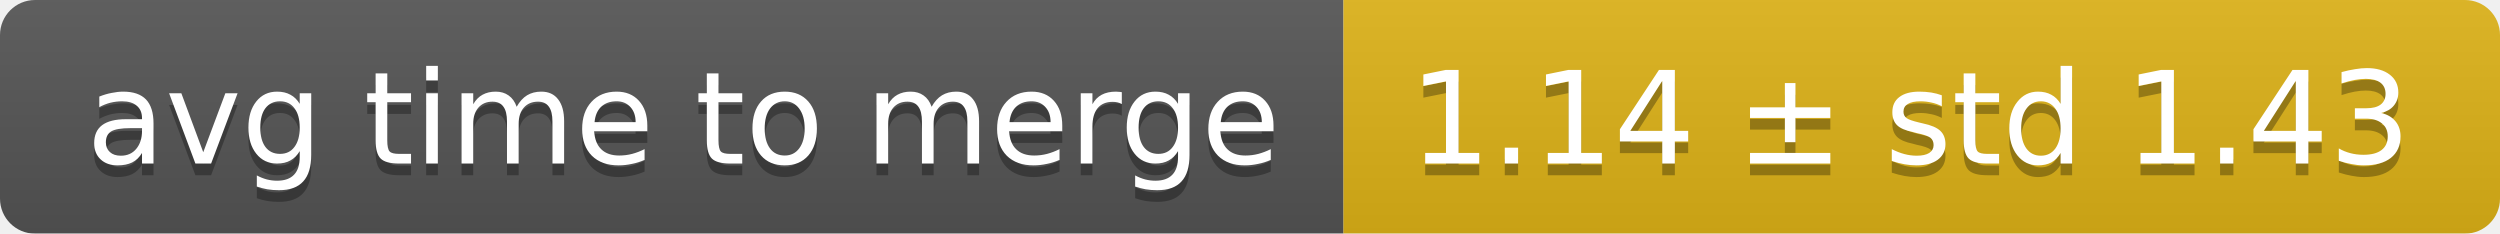
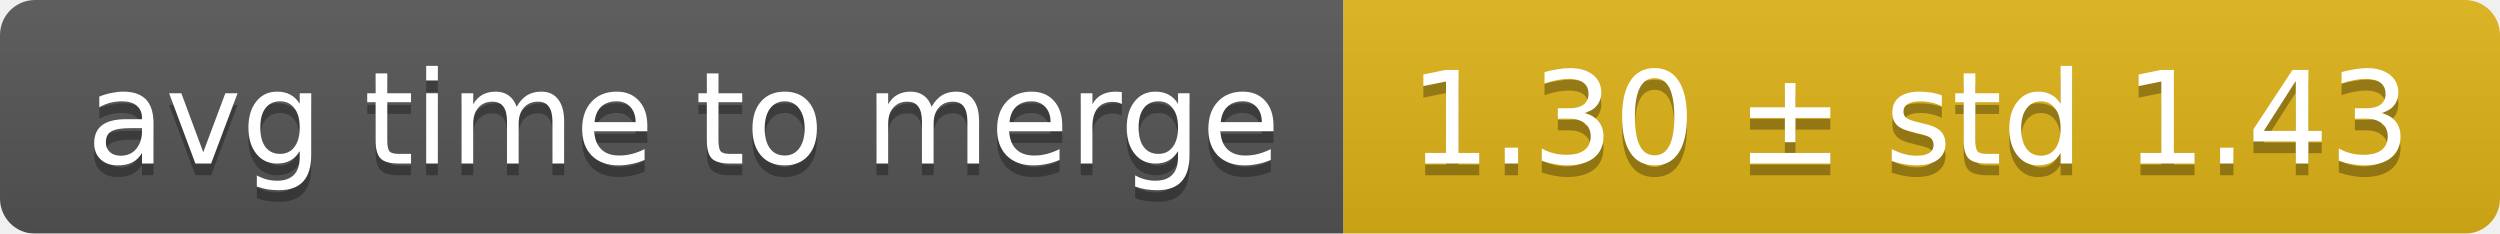
<svg xmlns="http://www.w3.org/2000/svg" width="214" height="20">
  <linearGradient id="smooth" x2="0" y2="100%">
    <stop offset="0" stop-color="#bbb" stop-opacity=".1" />
    <stop offset="1" stop-opacity=".1" />
  </linearGradient>
  <mask id="round">
    <rect width="214" height="20" rx="3" fill="#fff" />
  </mask>
  <g mask="url(#round)">
    <rect width="115" height="20" fill="#555" />
    <rect x="115" width="99" height="20" fill="#dfb317" />
    <rect width="214" height="20" fill="url(#smooth)" />
  </g>
  <g fill="#fff" text-anchor="middle" font-family="DejaVu Sans,Verdana,Geneva,sans-serif" font-size="11">
    <text x="58.5" y="15" fill="#010101" fill-opacity=".3">avg time to merge</text>
    <text x="58.5" y="14">avg time to merge</text>
-     <text x="163.5" y="15" fill="#010101" fill-opacity=".3">1.14 ± std 1.43</text>
-     <text x="163.5" y="14">1.14 ± std 1.43</text>
+     <text x="163.5" y="15" fill="#010101" fill-opacity=".3">1.30 ± std 1.43</text>
+     <text x="163.5" y="14">1.30 ± std 1.43</text>
  </g>
</svg>
